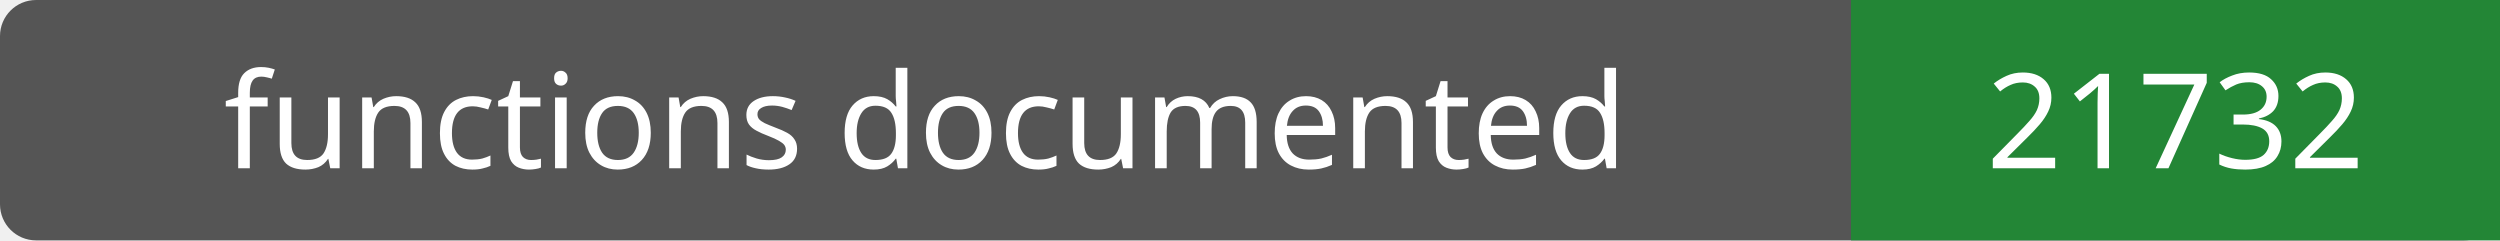
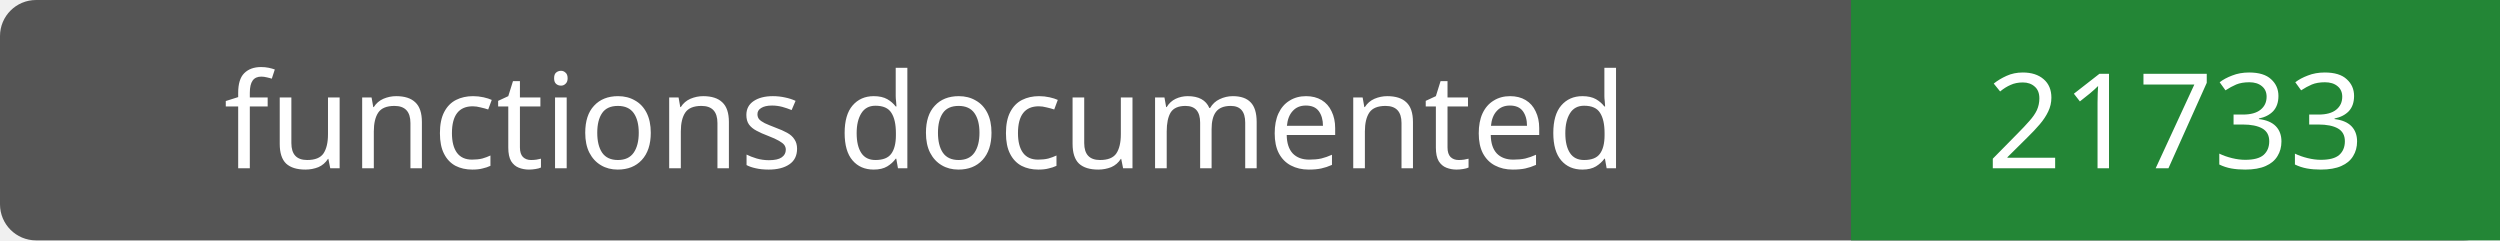
- <svg xmlns="http://www.w3.org/2000/svg" width="208" height="20" role="img" aria-label="functions documented: 21732">
+ <svg xmlns="http://www.w3.org/2000/svg" width="208" height="20" role="img" aria-label="functions documented: 21733">
  <rect width="208" height="20" rx="3" fill="#555" />
  <path fill="#238636" d="M154 0h54v20H154z" />
  <g fill="#fff" text-anchor="middle" font-family="Verdana,sans-serif" font-size="11">
    <text x="77.0" y="14">functions documented</text>
-     <text x="181.0" y="14">21732</text>
+     <text x="181.0" y="14">21733</text>
  </g>
</svg>
